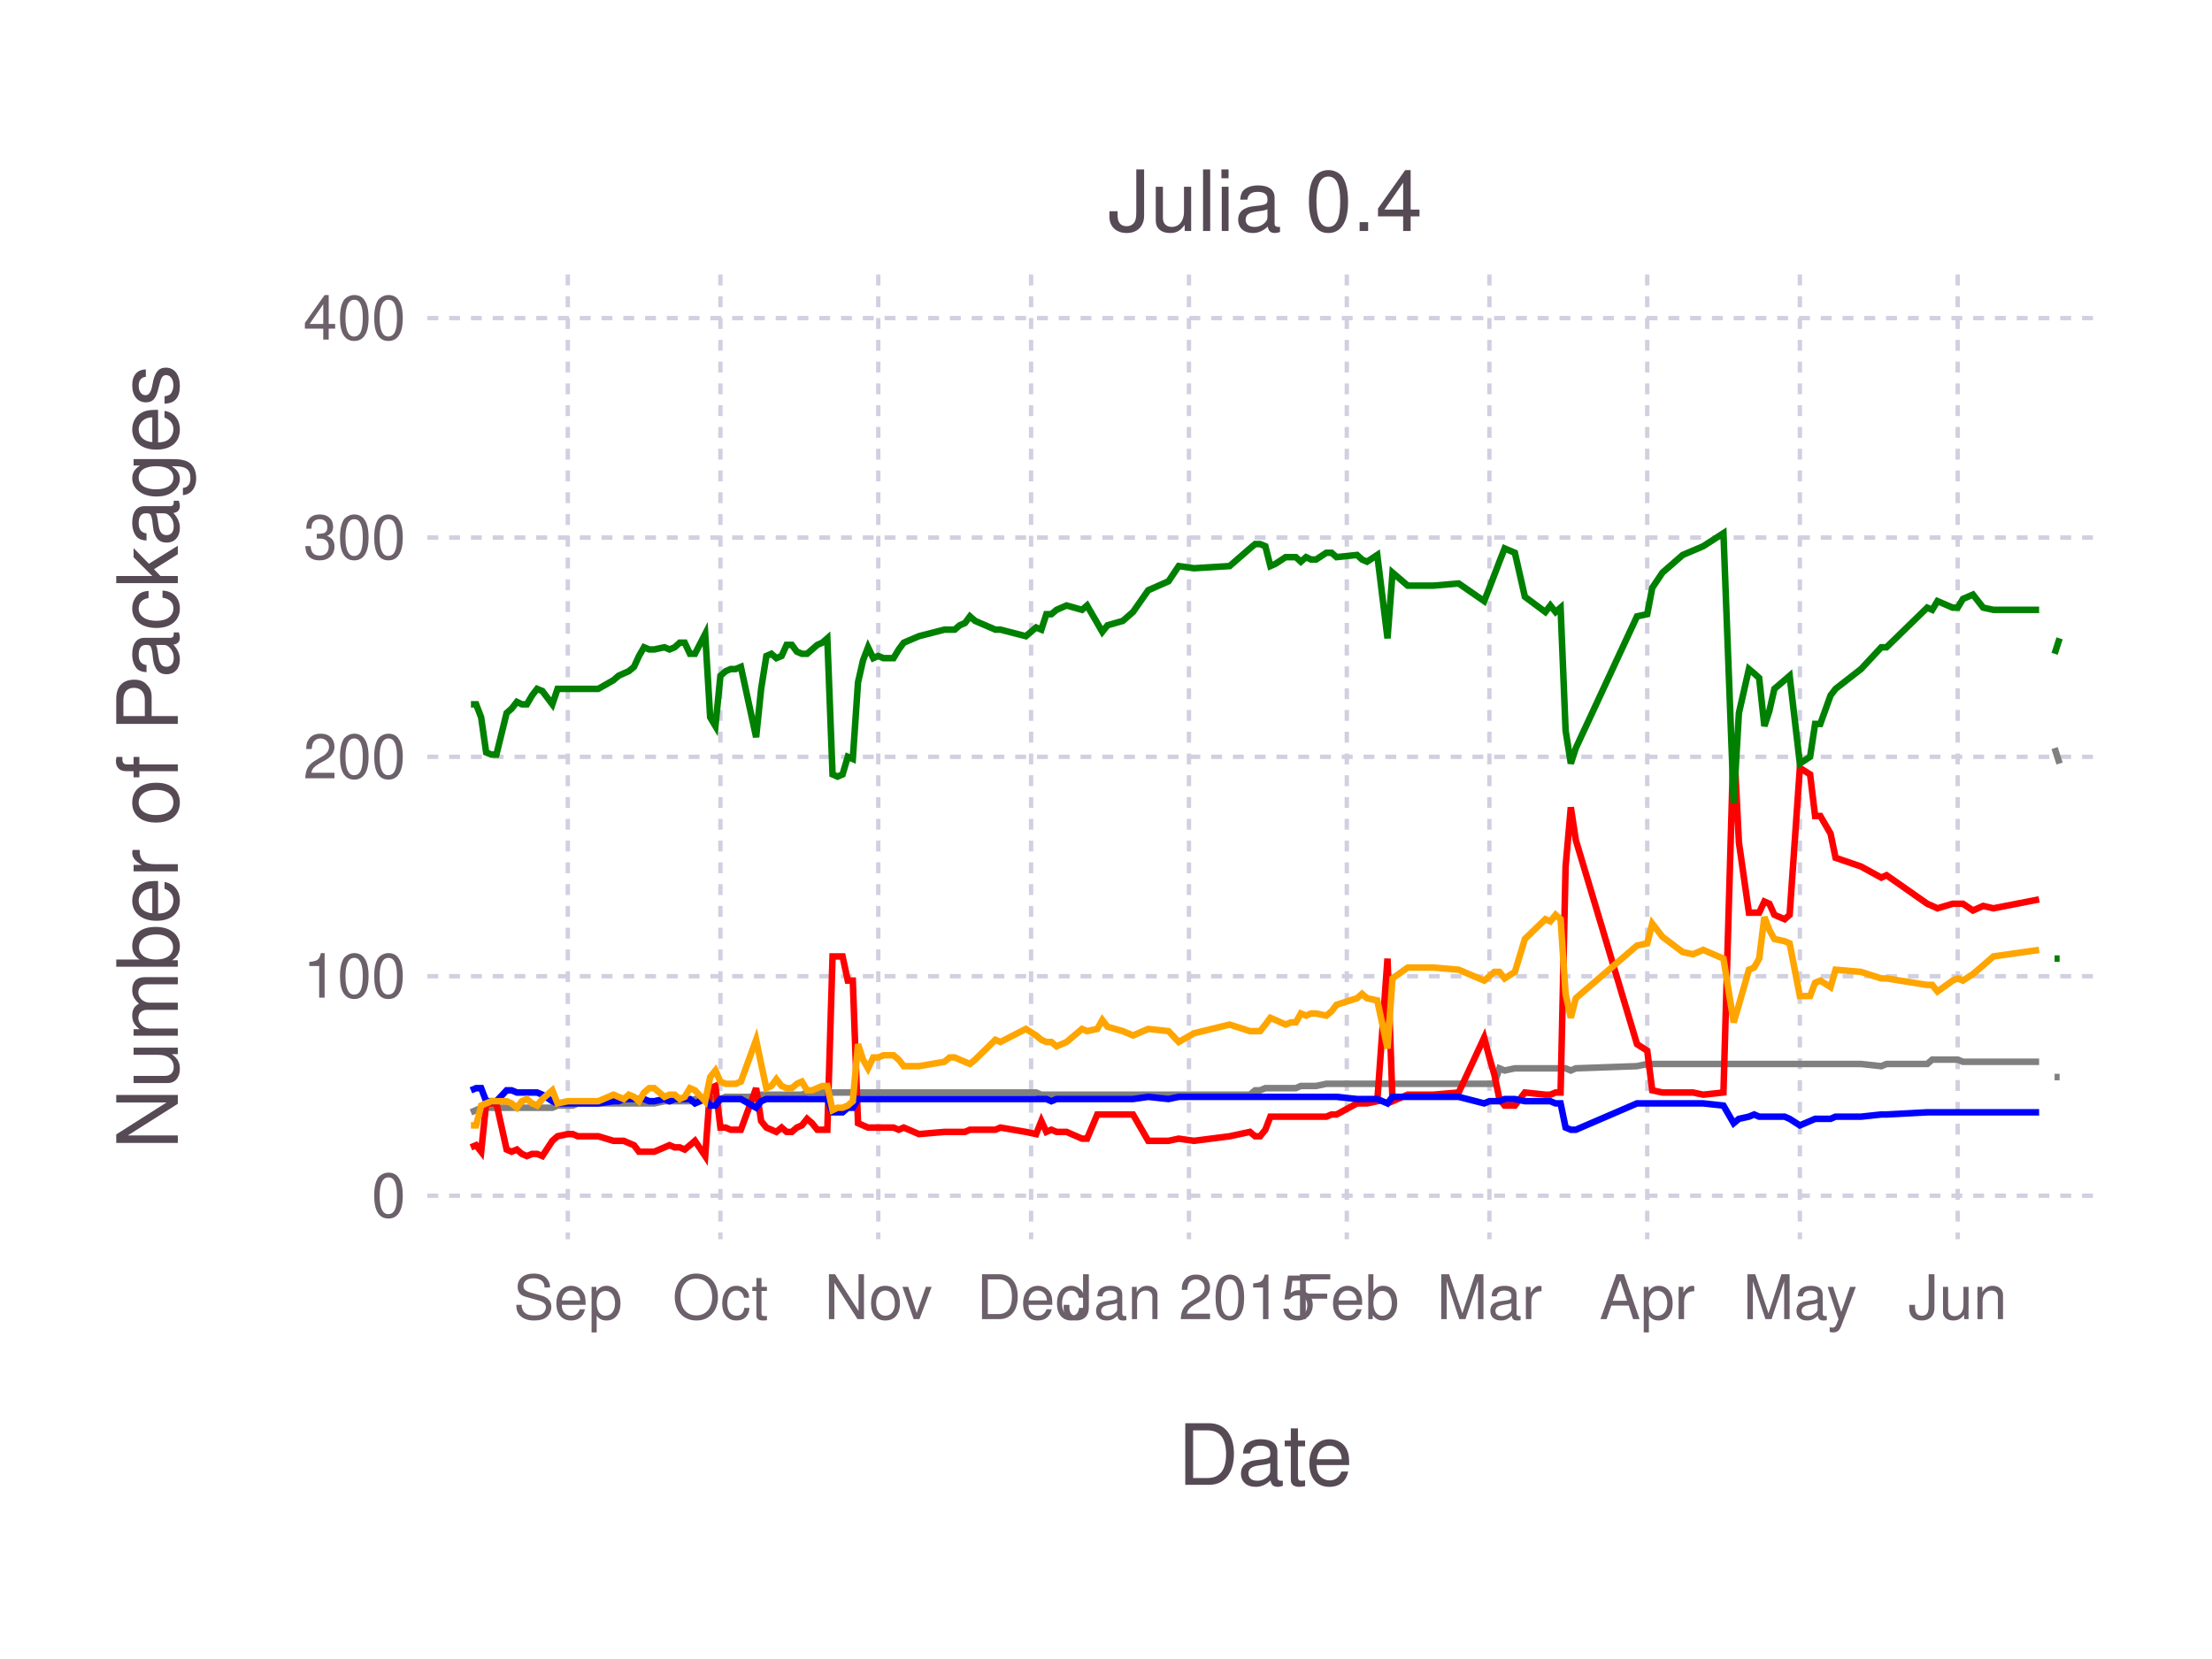
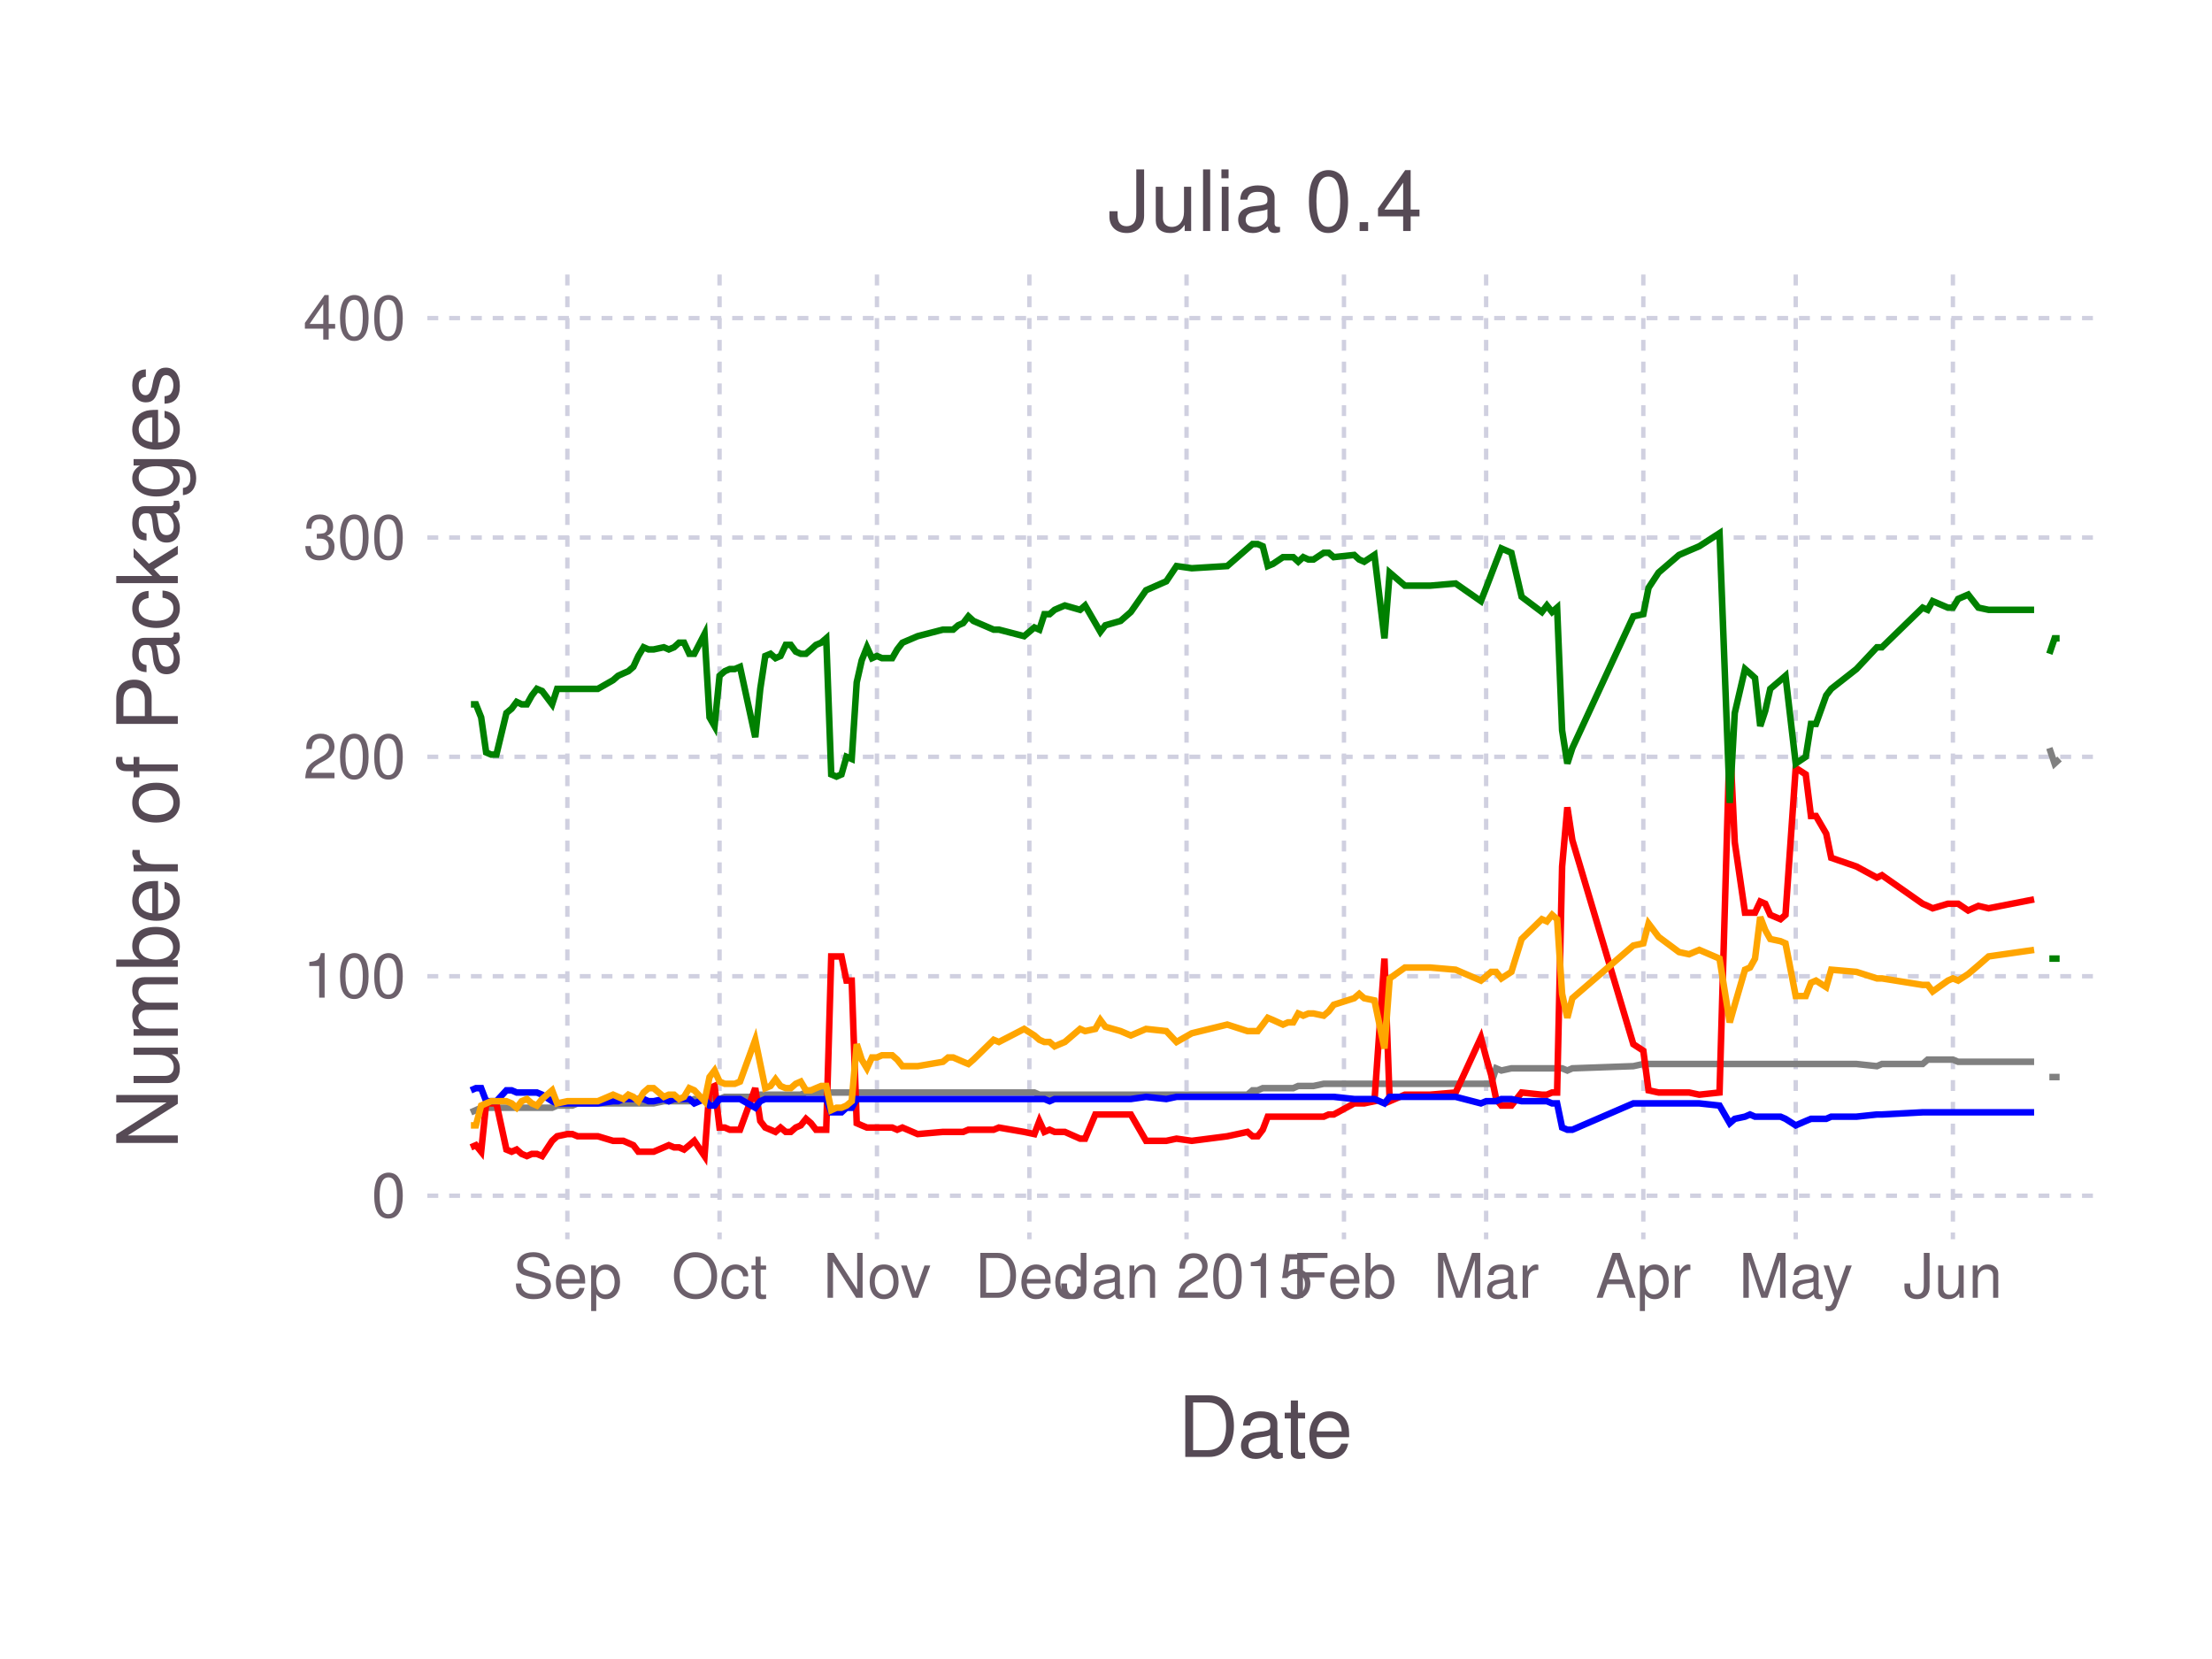
<svg xmlns="http://www.w3.org/2000/svg" version="1.2" width="101.6mm" height="76.2mm" viewBox="0 0 101.6 76.2" stroke="none" fill="#000000" stroke-width="0.3" font-size="3.88">
-   <g class="plotroot xscalable yscalable" id="fig-8c0c9da8385a4f4b85ce1b4fbfb75790-element-1">
-     <g font-size="3.88" font-family="'PT Sans','Helvetica Neue','Helvetica',sans-serif" fill="#564A55" stroke="#000000" stroke-opacity="0.000" id="fig-8c0c9da8385a4f4b85ce1b4fbfb75790-element-2">
-       <text x="58.12" y="68.2" text-anchor="middle">Date</text>
+   <g class="plotroot xscalable yscalable" id="fig-afd7515da71442f6b325744c2cd750d8-element-1">
+     <g font-size="3.88" font-family="'PT Sans','Helvetica Neue','Helvetica',sans-serif" fill="#564A55" stroke="#000000" stroke-opacity="0.000" id="fig-afd7515da71442f6b325744c2cd750d8-element-2">
+       <text x="58.12" y="64.59" text-anchor="middle" dy="0.6em">Date</text>
    </g>
-     <g class="guide xlabels" font-size="2.82" font-family="'PT Sans Caption','Helvetica Neue','Helvetica',sans-serif" fill="#6C606B" id="fig-8c0c9da8385a4f4b85ce1b4fbfb75790-element-3">
-       <text x="26.08" y="60.59" text-anchor="middle">Sep</text>
-       <text x="33.09" y="60.59" text-anchor="middle">Oct</text>
-       <text x="40.34" y="60.59" text-anchor="middle">Nov</text>
-       <text x="47.36" y="60.59" text-anchor="middle">Dec</text>
-       <text x="54.61" y="60.59" text-anchor="middle">Jan 2015</text>
-       <text x="61.86" y="60.59" text-anchor="middle">Feb</text>
-       <text x="68.41" y="60.59" text-anchor="middle">Mar</text>
-       <text x="75.66" y="60.59" text-anchor="middle">Apr</text>
-       <text x="82.67" y="60.59" text-anchor="middle">May</text>
-       <text x="89.92" y="60.59" text-anchor="middle">Jun</text>
+     <g class="guide xlabels" font-size="2.82" font-family="'PT Sans Caption','Helvetica Neue','Helvetica',sans-serif" fill="#6C606B" id="fig-afd7515da71442f6b325744c2cd750d8-element-3">
+       <text x="26.06" y="57.92" text-anchor="middle" dy="0.6em">Sep</text>
+       <text x="33.05" y="57.92" text-anchor="middle" dy="0.6em">Oct</text>
+       <text x="40.28" y="57.92" text-anchor="middle" dy="0.6em">Nov</text>
+       <text x="47.28" y="57.92" text-anchor="middle" dy="0.6em">Dec</text>
+       <text x="54.5" y="57.92" text-anchor="middle" dy="0.6em">Jan 2015</text>
+       <text x="61.73" y="57.92" text-anchor="middle" dy="0.6em">Feb</text>
+       <text x="68.26" y="57.92" text-anchor="middle" dy="0.6em">Mar</text>
+       <text x="75.48" y="57.92" text-anchor="middle" dy="0.6em">Apr</text>
+       <text x="82.48" y="57.92" text-anchor="middle" dy="0.6em">May</text>
+       <text x="89.7" y="57.92" text-anchor="middle" dy="0.6em">Jun</text>
    </g>
-     <g clip-path="url(#fig-8c0c9da8385a4f4b85ce1b4fbfb75790-element-5)" id="fig-8c0c9da8385a4f4b85ce1b4fbfb75790-element-4">
-       <g pointer-events="visible" opacity="1" fill="#000000" fill-opacity="0.000" stroke="#000000" stroke-opacity="0.000" class="guide background" id="fig-8c0c9da8385a4f4b85ce1b4fbfb75790-element-6">
+     <g clip-path="url(#fig-afd7515da71442f6b325744c2cd750d8-element-5)" id="fig-afd7515da71442f6b325744c2cd750d8-element-4">
+       <g pointer-events="visible" opacity="1" fill="#000000" fill-opacity="0.000" stroke="#000000" stroke-opacity="0.000" class="guide background" id="fig-afd7515da71442f6b325744c2cd750d8-element-6">
        <rect x="19.63" y="12.61" width="76.97" height="44.3" />
      </g>
-       <g class="guide ygridlines xfixed" stroke-dasharray="0.5,0.5" stroke-width="0.2" stroke="#D0D0E0" id="fig-8c0c9da8385a4f4b85ce1b4fbfb75790-element-7">
+       <g class="guide ygridlines xfixed" stroke-dasharray="0.5,0.5" stroke-width="0.2" stroke="#D0D0E0" id="fig-afd7515da71442f6b325744c2cd750d8-element-7">
        <path fill="none" d="M19.63,54.92 L 96.6 54.92" />
        <path fill="none" d="M19.63,44.84 L 96.6 44.84" />
        <path fill="none" d="M19.63,34.76 L 96.6 34.76" />
        <path fill="none" d="M19.63,24.69 L 96.6 24.69" />
        <path fill="none" d="M19.63,14.61 L 96.6 14.61" />
      </g>
-       <g class="guide xgridlines yfixed" stroke-dasharray="0.5,0.5" stroke-width="0.2" stroke="#D0D0E0" id="fig-8c0c9da8385a4f4b85ce1b4fbfb75790-element-8">
-         <path fill="none" d="M26.08,12.61 L 26.08 56.92" />
-         <path fill="none" d="M33.09,12.61 L 33.09 56.92" />
-         <path fill="none" d="M40.34,12.61 L 40.34 56.92" />
-         <path fill="none" d="M47.36,12.61 L 47.36 56.92" />
-         <path fill="none" d="M54.61,12.61 L 54.61 56.92" />
-         <path fill="none" d="M61.86,12.61 L 61.86 56.92" />
-         <path fill="none" d="M68.41,12.61 L 68.41 56.92" />
-         <path fill="none" d="M75.66,12.61 L 75.66 56.92" />
-         <path fill="none" d="M82.67,12.61 L 82.67 56.92" />
-         <path fill="none" d="M89.92,12.61 L 89.92 56.92" />
+       <g class="guide xgridlines yfixed" stroke-dasharray="0.5,0.5" stroke-width="0.2" stroke="#D0D0E0" id="fig-afd7515da71442f6b325744c2cd750d8-element-8">
+         <path fill="none" d="M26.06,12.61 L 26.06 56.92" />
+         <path fill="none" d="M33.05,12.61 L 33.05 56.92" />
+         <path fill="none" d="M40.28,12.61 L 40.28 56.92" />
+         <path fill="none" d="M47.28,12.61 L 47.28 56.92" />
+         <path fill="none" d="M54.5,12.61 L 54.5 56.92" />
+         <path fill="none" d="M61.73,12.61 L 61.73 56.92" />
+         <path fill="none" d="M68.26,12.61 L 68.26 56.92" />
+         <path fill="none" d="M75.48,12.61 L 75.48 56.92" />
+         <path fill="none" d="M82.48,12.61 L 82.48 56.92" />
+         <path fill="none" d="M89.7,12.61 L 89.7 56.92" />
      </g>
-       <g class="plotpanel" id="fig-8c0c9da8385a4f4b85ce1b4fbfb75790-element-9">
-         <g stroke-width="0.3" fill="#000000" fill-opacity="0.000" class="geometry color_No_tests_detected." stroke="#008000" id="fig-8c0c9da8385a4f4b85ce1b4fbfb75790-element-10">
-           <path fill="none" d="M94.37,44.03 L 94.6 44.03" />
+       <g class="plotpanel" id="fig-afd7515da71442f6b325744c2cd750d8-element-9">
+         <g stroke-width="0.3" fill="#000000" fill-opacity="0.000" class="geometry color_No_tests_detected." stroke="#008000" id="fig-afd7515da71442f6b325744c2cd750d8-element-10">
+           <path fill="none" d="M94.13,44.03 L 94.37 44.03 94.6 44.03" />
        </g>
-         <g stroke-width="0.3" fill="#000000" fill-opacity="0.000" class="geometry color_Tests_fail." stroke="#808080" id="fig-8c0c9da8385a4f4b85ce1b4fbfb75790-element-11">
-           <path fill="none" d="M94.37,34.36 L 94.6 35.07" />
+         <g stroke-width="0.3" fill="#000000" fill-opacity="0.000" class="geometry color_Tests_fail." stroke="#808080" id="fig-afd7515da71442f6b325744c2cd750d8-element-11">
+           <path fill="none" d="M94.13,34.36 L 94.37 35.07 94.6 34.86" />
        </g>
-         <g stroke-width="0.3" fill="#000000" fill-opacity="0.000" class="geometry color_No_tests_detected." stroke="#008000" id="fig-8c0c9da8385a4f4b85ce1b4fbfb75790-element-12">
-           <path fill="none" d="M94.37,30.03 L 94.6 29.32" />
+         <g stroke-width="0.3" fill="#000000" fill-opacity="0.000" class="geometry color_No_tests_detected." stroke="#008000" id="fig-afd7515da71442f6b325744c2cd750d8-element-12">
+           <path fill="none" d="M94.13,30.03 L 94.37 29.32 94.6 29.32" />
        </g>
-         <g stroke-width="0.3" fill="#000000" fill-opacity="0.000" class="geometry color_Tests_fail." stroke="#808080" id="fig-8c0c9da8385a4f4b85ce1b4fbfb75790-element-13">
-           <path fill="none" d="M94.37,49.47 L 94.6 49.47" />
+         <g stroke-width="0.3" fill="#000000" fill-opacity="0.000" class="geometry color_Tests_fail." stroke="#808080" id="fig-afd7515da71442f6b325744c2cd750d8-element-13">
+           <path fill="none" d="M94.13,49.47 L 94.37 49.47 94.6 49.47" />
        </g>
-         <g stroke-width="0.3" fill="#000000" fill-opacity="0.000" class="geometry color_Tests_fail." stroke="#808080" id="fig-8c0c9da8385a4f4b85ce1b4fbfb75790-element-14">
-           <path fill="none" d="M21.63,51.09 L 21.87 50.99 22.1 50.88 22.33 50.88 22.57 50.88 22.8 50.88 23.27 50.88 23.5 50.88 23.74 50.88 23.97 50.88 24.2 50.88 24.44 50.88 24.67 50.88 24.91 50.88 25.37 50.88 25.61 50.78 26.08 50.78 26.31 50.78 26.54 50.68 27.48 50.68 28.18 50.68 28.41 50.68 28.65 50.68 28.88 50.68 29.12 50.68 29.35 50.68 29.58 50.68 29.82 50.68 30.05 50.68 30.52 50.58 30.75 50.58 30.99 50.58 31.22 50.58 31.45 50.58 31.69 50.58 31.92 50.48 32.39 50.48 32.62 50.48 32.86 50.48 33.09 50.48 33.33 50.38 33.56 50.38 33.79 50.38 34.03 50.38 34.73 50.38 34.96 50.28 35.2 50.28 35.43 50.28 35.66 50.28 35.9 50.28 36.13 50.28 36.37 50.28 36.6 50.28 36.83 50.28 37.07 50.18 37.3 50.18 37.54 50.18 37.77 50.18 38 50.18 38.24 50.18 38.47 50.18 38.7 50.18 38.94 50.18 39.17 50.18 39.41 50.18 39.64 50.18 39.87 50.18 40.11 50.18 40.34 50.18 40.58 50.18 40.81 50.18 41.04 50.18 41.28 50.18 41.51 50.18 42.21 50.18 43.38 50.18 43.62 50.18 43.85 50.18 44.08 50.18 44.32 50.18 44.55 50.18 44.79 50.18 45.72 50.18 45.95 50.18 47.12 50.18 47.59 50.18 47.83 50.28 48.06 50.28 48.29 50.28 48.53 50.28 48.76 50.28 48.99 50.28 49.7 50.28 49.93 50.28 50.4 50.28 50.63 50.28 50.87 50.28 51.57 50.28 52.04 50.28 52.74 50.28 53.67 50.28 54.14 50.28 54.84 50.28 56.48 50.28 57.41 50.28 57.65 50.08 57.88 50.08 58.12 49.98 58.35 49.98 58.58 49.98 59.05 49.98 59.29 49.98 59.52 49.98 59.75 49.88 59.99 49.88 60.22 49.88 60.45 49.88 60.92 49.78 61.16 49.78 61.39 49.78 62.33 49.78 62.56 49.78 62.79 49.78 63.26 49.78 63.73 49.78 63.96 49.78 64.66 49.78 65.83 49.78 67 49.78 68.17 49.78 68.41 49.78 68.64 49.78 68.87 49.07 69.11 49.17 69.58 49.07 70.04 49.07 70.98 49.07 71.21 49.07 71.45 49.07 71.68 49.07 71.91 49.07 72.15 49.17 72.38 49.07 75.19 48.97 75.66 48.87 75.89 48.87 76.36 48.87 77.29 48.87 77.76 48.87 78.23 48.87 79.16 48.87 79.63 48.87 79.87 48.87 80.33 48.87 80.57 48.87 80.8 48.87 81.04 48.87 81.27 48.87 81.5 48.87 81.97 48.87 82.2 48.87 82.67 48.87 83.14 48.87 83.37 48.87 83.61 48.87 84.08 48.87 84.31 48.87 85.48 48.87 86.41 48.97 86.65 48.87 88.52 48.87 88.75 48.67 88.99 48.67 89.69 48.67 89.92 48.67 90.16 48.77 90.62 48.77 91.09 48.77 91.56 48.77 93.66 48.77" />
+         <g stroke-width="0.3" fill="#000000" fill-opacity="0.000" class="geometry color_Tests_fail." stroke="#808080" id="fig-afd7515da71442f6b325744c2cd750d8-element-14">
+           <path fill="none" d="M21.63,51.09 L 21.86 50.99 22.1 50.88 22.33 50.88 22.56 50.88 22.8 50.88 23.26 50.88 23.5 50.88 23.73 50.88 23.96 50.88 24.2 50.88 24.43 50.88 24.66 50.88 24.9 50.88 25.36 50.88 25.59 50.78 26.06 50.78 26.29 50.78 26.53 50.68 27.46 50.68 28.16 50.68 28.39 50.68 28.63 50.68 28.86 50.68 29.09 50.68 29.32 50.68 29.56 50.68 29.79 50.68 30.02 50.68 30.49 50.58 30.72 50.58 30.96 50.58 31.19 50.58 31.42 50.58 31.66 50.58 31.89 50.48 32.36 50.48 32.59 50.48 32.82 50.48 33.05 50.48 33.29 50.38 33.52 50.38 33.75 50.38 33.99 50.38 34.69 50.38 34.92 50.28 35.15 50.28 35.39 50.28 35.62 50.28 35.85 50.28 36.09 50.28 36.32 50.28 36.55 50.28 36.78 50.28 37.02 50.18 37.25 50.18 37.48 50.18 37.72 50.18 37.95 50.18 38.18 50.18 38.42 50.18 38.65 50.18 38.88 50.18 39.12 50.18 39.35 50.18 39.58 50.18 39.82 50.18 40.05 50.18 40.28 50.18 40.51 50.18 40.75 50.18 40.98 50.18 41.21 50.18 41.45 50.18 42.15 50.18 43.31 50.18 43.55 50.18 43.78 50.18 44.01 50.18 44.24 50.18 44.48 50.18 44.71 50.18 45.64 50.18 45.88 50.18 47.04 50.18 47.51 50.18 47.74 50.28 47.97 50.28 48.21 50.28 48.44 50.28 48.67 50.28 48.91 50.28 49.61 50.28 49.84 50.28 50.31 50.28 50.54 50.28 50.77 50.28 51.47 50.28 51.94 50.28 52.64 50.28 53.57 50.28 54.04 50.28 54.74 50.28 56.37 50.28 57.3 50.28 57.53 50.08 57.77 50.08 58 49.98 58.23 49.98 58.47 49.98 58.93 49.98 59.16 49.98 59.4 49.98 59.63 49.88 59.86 49.88 60.1 49.88 60.33 49.88 60.8 49.78 61.03 49.78 61.26 49.78 62.2 49.78 62.43 49.78 62.66 49.78 63.13 49.78 63.59 49.78 63.83 49.78 64.53 49.78 65.69 49.78 66.86 49.78 68.02 49.78 68.26 49.78 68.49 49.78 68.72 49.07 68.96 49.17 69.42 49.07 69.89 49.07 70.82 49.07 71.05 49.07 71.29 49.07 71.52 49.07 71.75 49.07 71.99 49.17 72.22 49.07 75.02 48.97 75.48 48.87 75.72 48.87 76.18 48.87 77.12 48.87 77.58 48.87 78.05 48.87 78.98 48.87 79.45 48.87 79.68 48.87 80.15 48.87 80.38 48.87 80.61 48.87 80.85 48.87 81.08 48.87 81.31 48.87 81.78 48.87 82.01 48.87 82.48 48.87 82.94 48.87 83.18 48.87 83.41 48.87 83.88 48.87 84.11 48.87 85.27 48.87 86.21 48.97 86.44 48.87 88.31 48.87 88.54 48.67 88.77 48.67 89.47 48.67 89.7 48.67 89.94 48.77 90.4 48.77 90.87 48.77 91.34 48.77 93.43 48.77" />
        </g>
-         <g stroke-width="0.3" fill="#000000" fill-opacity="0.000" class="geometry color_Package_doesn't_load." stroke="#FF0000" id="fig-8c0c9da8385a4f4b85ce1b4fbfb75790-element-15">
-           <path fill="none" d="M21.63,52.7 L 21.87 52.6 22.1 52.9 22.33 50.68 22.57 50.68 22.8 50.68 23.27 52.8 23.5 52.9 23.74 52.8 23.97 53 24.2 53.1 24.44 53 24.67 53 24.91 53.1 25.37 52.4 25.61 52.19 26.08 52.09 26.31 52.09 26.54 52.19 27.48 52.19 28.18 52.4 28.41 52.4 28.65 52.4 28.88 52.5 29.12 52.6 29.35 52.9 29.58 52.9 29.82 52.9 30.05 52.9 30.52 52.7 30.75 52.6 30.99 52.7 31.22 52.7 31.45 52.8 31.69 52.6 31.92 52.4 32.39 53.1 32.62 49.98 32.86 49.88 33.09 51.79 33.33 51.79 33.56 51.89 33.79 51.89 34.03 51.89 34.73 49.98 34.96 51.49 35.2 51.79 35.43 51.89 35.66 51.99 35.9 51.79 36.13 51.99 36.37 51.99 36.6 51.79 36.83 51.69 37.07 51.39 37.3 51.59 37.54 51.89 37.77 51.89 38 51.89 38.24 43.93 38.47 43.93 38.7 43.93 38.94 45.04 39.17 45.04 39.41 51.59 39.64 51.69 39.87 51.79 40.11 51.79 40.34 51.79 40.58 51.79 40.81 51.79 41.04 51.79 41.28 51.89 41.51 51.79 42.21 52.09 43.38 51.99 43.62 51.99 43.85 51.99 44.08 51.99 44.32 51.99 44.55 51.89 44.79 51.89 45.72 51.89 45.95 51.79 47.12 51.99 47.59 52.09 47.83 51.49 48.06 51.99 48.29 51.89 48.53 51.99 48.76 51.99 48.99 51.99 49.7 52.3 49.93 52.3 50.4 51.19 50.63 51.19 50.87 51.19 51.57 51.19 52.04 51.19 52.74 52.4 53.67 52.4 54.14 52.3 54.84 52.4 56.48 52.19 57.41 51.99 57.65 52.19 57.88 52.19 58.12 51.89 58.35 51.29 58.58 51.29 59.05 51.29 59.29 51.29 59.52 51.29 59.75 51.29 59.99 51.29 60.22 51.29 60.45 51.29 60.92 51.29 61.16 51.19 61.39 51.19 62.33 50.68 62.56 50.68 62.79 50.68 63.26 50.58 63.73 44.03 63.96 50.58 64.66 50.28 65.83 50.28 67 50.18 68.17 47.66 68.41 48.57 68.64 49.37 68.87 50.48 69.11 50.78 69.58 50.78 70.04 50.18 70.98 50.28 71.21 50.28 71.45 50.18 71.68 50.18 71.91 39.8 72.15 37.08 72.38 38.59 75.19 47.96 75.66 48.26 75.89 50.08 76.36 50.18 77.29 50.18 77.76 50.18 78.23 50.28 79.16 50.18 79.63 33.86 79.87 38.69 80.33 41.92 80.57 41.92 80.8 41.92 81.04 41.41 81.27 41.51 81.5 42.02 81.97 42.22 82.2 42.02 82.67 35.27 83.14 35.57 83.37 37.48 83.61 37.48 84.08 38.29 84.31 39.4 85.48 39.8 86.41 40.31 86.65 40.2 88.52 41.51 88.75 41.61 88.99 41.72 89.69 41.51 89.92 41.51 90.16 41.51 90.62 41.82 91.09 41.61 91.56 41.72 93.66 41.31" />
+         <g stroke-width="0.3" fill="#000000" fill-opacity="0.000" class="geometry color_Package_doesn't_load." stroke="#FF0000" id="fig-afd7515da71442f6b325744c2cd750d8-element-15">
+           <path fill="none" d="M21.63,52.7 L 21.86 52.6 22.1 52.9 22.33 50.68 22.56 50.68 22.8 50.68 23.26 52.8 23.5 52.9 23.73 52.8 23.96 53 24.2 53.1 24.43 53 24.66 53 24.9 53.1 25.36 52.4 25.59 52.19 26.06 52.09 26.29 52.09 26.53 52.19 27.46 52.19 28.16 52.4 28.39 52.4 28.63 52.4 28.86 52.5 29.09 52.6 29.32 52.9 29.56 52.9 29.79 52.9 30.02 52.9 30.49 52.7 30.72 52.6 30.96 52.7 31.19 52.7 31.42 52.8 31.66 52.6 31.89 52.4 32.36 53.1 32.59 49.98 32.82 49.88 33.05 51.79 33.29 51.79 33.52 51.89 33.75 51.89 33.99 51.89 34.69 49.98 34.92 51.49 35.15 51.79 35.39 51.89 35.62 51.99 35.85 51.79 36.09 51.99 36.32 51.99 36.55 51.79 36.78 51.69 37.02 51.39 37.25 51.59 37.48 51.89 37.72 51.89 37.95 51.89 38.18 43.93 38.42 43.93 38.65 43.93 38.88 45.04 39.12 45.04 39.35 51.59 39.58 51.69 39.82 51.79 40.05 51.79 40.28 51.79 40.51 51.79 40.75 51.79 40.98 51.79 41.21 51.89 41.45 51.79 42.15 52.09 43.31 51.99 43.55 51.99 43.78 51.99 44.01 51.99 44.24 51.99 44.48 51.89 44.71 51.89 45.64 51.89 45.88 51.79 47.04 51.99 47.51 52.09 47.74 51.49 47.97 51.99 48.21 51.89 48.44 51.99 48.67 51.99 48.91 51.99 49.61 52.3 49.84 52.3 50.31 51.19 50.54 51.19 50.77 51.19 51.47 51.19 51.94 51.19 52.64 52.4 53.57 52.4 54.04 52.3 54.74 52.4 56.37 52.19 57.3 51.99 57.53 52.19 57.77 52.19 58 51.89 58.23 51.29 58.47 51.29 58.93 51.29 59.16 51.29 59.4 51.29 59.63 51.29 59.86 51.29 60.1 51.29 60.33 51.29 60.8 51.29 61.03 51.19 61.26 51.19 62.2 50.68 62.43 50.68 62.66 50.68 63.13 50.58 63.59 44.03 63.83 50.58 64.53 50.28 65.69 50.28 66.86 50.18 68.02 47.66 68.26 48.57 68.49 49.37 68.72 50.48 68.96 50.78 69.42 50.78 69.89 50.18 70.82 50.28 71.05 50.28 71.29 50.18 71.52 50.18 71.75 39.8 71.99 37.08 72.22 38.59 75.02 47.96 75.48 48.26 75.72 50.08 76.18 50.18 77.12 50.18 77.58 50.18 78.05 50.28 78.98 50.18 79.45 33.86 79.68 38.69 80.15 41.92 80.38 41.92 80.61 41.92 80.85 41.41 81.08 41.51 81.31 42.02 81.78 42.22 82.01 42.02 82.48 35.27 82.94 35.57 83.18 37.48 83.41 37.48 83.88 38.29 84.11 39.4 85.27 39.8 86.21 40.31 86.44 40.2 88.31 41.51 88.54 41.61 88.77 41.72 89.47 41.51 89.7 41.51 89.94 41.51 90.4 41.82 90.87 41.61 91.34 41.72 93.43 41.31" />
        </g>
-         <g stroke-width="0.3" fill="#000000" fill-opacity="0.000" class="geometry color_No_tests,_but_package_loads." stroke="#0000FF" id="fig-8c0c9da8385a4f4b85ce1b4fbfb75790-element-16">
-           <path fill="none" d="M21.63,50.08 L 21.87 49.98 22.1 49.98 22.33 50.58 22.57 50.58 22.8 50.58 23.27 50.08 23.5 50.08 23.74 50.18 23.97 50.18 24.2 50.18 24.44 50.18 24.67 50.18 24.91 50.28 25.37 50.58 25.61 50.68 26.08 50.68 26.31 50.68 26.54 50.68 27.48 50.68 28.18 50.58 28.41 50.58 28.65 50.48 28.88 50.48 29.12 50.48 29.35 50.48 29.58 50.48 29.82 50.58 30.05 50.58 30.52 50.48 30.75 50.58 30.99 50.48 31.22 50.48 31.45 50.48 31.69 50.48 31.92 50.68 32.39 50.48 32.62 50.78 32.86 50.78 33.09 50.48 33.33 50.48 33.56 50.48 33.79 50.48 34.03 50.48 34.73 50.88 34.96 50.58 35.2 50.48 35.43 50.48 35.66 50.48 35.9 50.48 36.13 50.48 36.37 50.48 36.6 50.48 36.83 50.48 37.07 50.48 37.3 50.48 37.54 50.48 37.77 50.48 38 50.48 38.24 51.09 38.47 51.09 38.7 51.09 38.94 50.88 39.17 50.88 39.41 50.48 39.64 50.48 39.87 50.48 40.11 50.48 40.34 50.48 40.58 50.48 40.81 50.48 41.04 50.48 41.28 50.48 41.51 50.48 42.21 50.48 43.38 50.48 43.62 50.48 43.85 50.48 44.08 50.48 44.32 50.48 44.55 50.48 44.79 50.48 45.72 50.48 45.95 50.48 47.12 50.48 47.59 50.48 47.83 50.48 48.06 50.48 48.29 50.58 48.53 50.48 48.76 50.48 48.99 50.48 49.7 50.48 49.93 50.48 50.4 50.48 50.63 50.48 50.87 50.48 51.57 50.48 52.04 50.48 52.74 50.38 53.67 50.48 54.14 50.38 54.84 50.38 56.48 50.38 57.41 50.38 57.65 50.38 57.88 50.38 58.12 50.38 58.35 50.38 58.58 50.38 59.05 50.38 59.29 50.38 59.52 50.38 59.75 50.38 59.99 50.38 60.22 50.38 60.45 50.38 60.92 50.38 61.16 50.38 61.39 50.38 62.33 50.48 62.56 50.48 62.79 50.48 63.26 50.48 63.73 50.68 63.96 50.38 64.66 50.38 65.83 50.38 67 50.38 68.17 50.68 68.41 50.58 68.64 50.58 68.87 50.58 69.11 50.48 69.58 50.48 70.04 50.58 70.98 50.58 71.21 50.58 71.45 50.68 71.68 50.68 71.91 51.79 72.15 51.89 72.38 51.89 75.19 50.68 75.66 50.68 75.89 50.68 76.36 50.68 77.29 50.68 77.76 50.68 78.23 50.68 79.16 50.78 79.63 51.59 79.87 51.39 80.33 51.29 80.57 51.19 80.8 51.29 81.04 51.29 81.27 51.29 81.5 51.29 81.97 51.29 82.2 51.39 82.67 51.69 83.14 51.49 83.37 51.39 83.61 51.39 84.08 51.39 84.31 51.29 85.48 51.29 86.41 51.19 86.65 51.19 88.52 51.09 88.75 51.09 88.99 51.09 89.69 51.09 89.92 51.09 90.16 51.09 90.62 51.09 91.09 51.09 91.56 51.09 93.66 51.09" />
+         <g stroke-width="0.3" fill="#000000" fill-opacity="0.000" class="geometry color_No_tests,_but_package_loads." stroke="#0000FF" id="fig-afd7515da71442f6b325744c2cd750d8-element-16">
+           <path fill="none" d="M21.63,50.08 L 21.86 49.98 22.1 49.98 22.33 50.58 22.56 50.58 22.8 50.58 23.26 50.08 23.5 50.08 23.73 50.18 23.96 50.18 24.2 50.18 24.43 50.18 24.66 50.18 24.9 50.28 25.36 50.58 25.59 50.68 26.06 50.68 26.29 50.68 26.53 50.68 27.46 50.68 28.16 50.58 28.39 50.58 28.63 50.48 28.86 50.48 29.09 50.48 29.32 50.48 29.56 50.48 29.79 50.58 30.02 50.58 30.49 50.48 30.72 50.58 30.96 50.48 31.19 50.48 31.42 50.48 31.66 50.48 31.89 50.68 32.36 50.48 32.59 50.78 32.82 50.78 33.05 50.48 33.29 50.48 33.52 50.48 33.75 50.48 33.99 50.48 34.69 50.88 34.92 50.58 35.15 50.48 35.39 50.48 35.62 50.48 35.85 50.48 36.09 50.48 36.32 50.48 36.55 50.48 36.78 50.48 37.02 50.48 37.25 50.48 37.48 50.48 37.72 50.48 37.95 50.48 38.18 51.09 38.42 51.09 38.65 51.09 38.88 50.88 39.12 50.88 39.35 50.48 39.58 50.48 39.82 50.48 40.05 50.48 40.28 50.48 40.51 50.48 40.75 50.48 40.98 50.48 41.21 50.48 41.45 50.48 42.15 50.48 43.31 50.48 43.55 50.48 43.78 50.48 44.01 50.48 44.24 50.48 44.48 50.48 44.71 50.48 45.64 50.48 45.88 50.48 47.04 50.48 47.51 50.48 47.74 50.48 47.97 50.48 48.21 50.58 48.44 50.48 48.67 50.48 48.91 50.48 49.61 50.48 49.84 50.48 50.31 50.48 50.54 50.48 50.77 50.48 51.47 50.48 51.94 50.48 52.64 50.38 53.57 50.48 54.04 50.38 54.74 50.38 56.37 50.38 57.3 50.38 57.53 50.38 57.77 50.38 58 50.38 58.23 50.38 58.47 50.38 58.93 50.38 59.16 50.38 59.4 50.38 59.63 50.38 59.86 50.38 60.1 50.38 60.33 50.38 60.8 50.38 61.03 50.38 61.26 50.38 62.2 50.48 62.43 50.48 62.66 50.48 63.13 50.48 63.59 50.68 63.83 50.38 64.53 50.38 65.69 50.38 66.86 50.38 68.02 50.68 68.26 50.58 68.49 50.58 68.72 50.58 68.96 50.48 69.42 50.48 69.89 50.58 70.82 50.58 71.05 50.58 71.29 50.68 71.52 50.68 71.75 51.79 71.99 51.89 72.22 51.89 75.02 50.68 75.48 50.68 75.72 50.68 76.18 50.68 77.12 50.68 77.58 50.68 78.05 50.68 78.98 50.78 79.45 51.59 79.68 51.39 80.15 51.29 80.38 51.19 80.61 51.29 80.85 51.29 81.08 51.29 81.31 51.29 81.78 51.29 82.01 51.39 82.48 51.69 82.94 51.49 83.18 51.39 83.41 51.39 83.88 51.39 84.11 51.29 85.27 51.29 86.21 51.19 86.44 51.19 88.31 51.09 88.54 51.09 88.77 51.09 89.47 51.09 89.7 51.09 89.94 51.09 90.4 51.09 90.87 51.09 91.34 51.09 93.43 51.09" />
        </g>
-         <g stroke-width="0.3" fill="#000000" fill-opacity="0.000" class="geometry color_Tests_fail,_but_package_loads." stroke="#FFA500" id="fig-8c0c9da8385a4f4b85ce1b4fbfb75790-element-17">
-           <path fill="none" d="M21.63,51.69 L 21.87 51.69 22.1 50.78 22.33 50.68 22.57 50.58 22.8 50.58 23.27 50.58 23.5 50.68 23.74 50.88 23.97 50.58 24.2 50.48 24.44 50.68 24.67 50.78 24.91 50.48 25.37 50.08 25.61 50.68 26.08 50.58 26.31 50.58 26.54 50.58 27.48 50.58 28.18 50.28 28.41 50.38 28.65 50.48 28.88 50.28 29.12 50.38 29.35 50.58 29.58 50.18 29.82 49.98 30.05 49.98 30.52 50.38 30.75 50.28 30.99 50.28 31.22 50.48 31.45 50.38 31.69 49.98 31.92 50.08 32.39 50.58 32.62 49.47 32.86 49.17 33.09 49.68 33.33 49.78 33.56 49.78 33.79 49.78 34.03 49.68 34.73 47.76 34.96 48.87 35.2 49.98 35.43 49.88 35.66 49.57 35.9 49.88 36.13 49.98 36.37 49.98 36.6 49.78 36.83 49.68 37.07 50.08 37.3 50.08 37.54 49.98 37.77 49.88 38 49.88 38.24 50.99 38.47 50.88 38.7 50.88 38.94 50.78 39.17 50.58 39.41 47.96 39.64 48.67 39.87 49.07 40.11 48.57 40.34 48.57 40.58 48.47 40.81 48.47 41.04 48.47 41.28 48.67 41.51 48.97 42.21 48.97 43.38 48.77 43.62 48.57 43.85 48.57 44.08 48.67 44.32 48.77 44.55 48.87 44.79 48.67 45.72 47.76 45.95 47.86 47.12 47.26 47.59 47.56 47.83 47.76 48.06 47.86 48.29 47.86 48.53 48.06 48.76 47.96 48.99 47.86 49.7 47.26 49.93 47.36 50.4 47.26 50.63 46.85 50.87 47.16 51.57 47.36 52.04 47.56 52.74 47.26 53.67 47.36 54.14 47.86 54.84 47.46 56.48 47.06 57.41 47.36 57.65 47.36 57.88 47.36 58.12 47.06 58.35 46.75 58.58 46.85 59.05 47.06 59.29 46.96 59.52 46.96 59.75 46.55 59.99 46.65 60.22 46.55 60.45 46.55 60.92 46.65 61.16 46.45 61.39 46.15 62.33 45.85 62.56 45.65 62.79 45.85 63.26 45.95 63.73 48.16 63.96 44.94 64.66 44.44 65.83 44.44 67 44.54 68.17 45.04 68.41 44.84 68.64 44.64 68.87 44.64 69.11 44.94 69.58 44.64 70.04 43.13 70.98 42.22 71.21 42.32 71.45 42.02 71.68 42.22 71.91 45.65 72.15 46.75 72.38 45.85 75.19 43.43 75.66 43.33 75.89 42.42 76.36 43.03 77.29 43.73 77.76 43.83 78.23 43.63 79.16 44.03 79.63 46.96 79.87 46.15 80.33 44.54 80.57 44.44 80.8 44.03 81.04 42.12 81.27 42.72 81.5 43.13 81.97 43.23 82.2 43.33 82.67 45.75 83.14 45.75 83.37 45.14 83.61 45.04 84.08 45.34 84.31 44.54 85.48 44.64 86.41 44.94 86.65 44.94 88.52 45.24 88.75 45.24 88.99 45.54 89.69 45.04 89.92 44.94 90.16 45.04 90.62 44.74 91.09 44.34 91.56 43.93 93.66 43.63" />
+         <g stroke-width="0.3" fill="#000000" fill-opacity="0.000" class="geometry color_Tests_fail,_but_package_loads." stroke="#FFA500" id="fig-afd7515da71442f6b325744c2cd750d8-element-17">
+           <path fill="none" d="M21.63,51.69 L 21.86 51.69 22.1 50.78 22.33 50.68 22.56 50.58 22.8 50.58 23.26 50.58 23.5 50.68 23.73 50.88 23.96 50.58 24.2 50.48 24.43 50.68 24.66 50.78 24.9 50.48 25.36 50.08 25.59 50.68 26.06 50.58 26.29 50.58 26.53 50.58 27.46 50.58 28.16 50.28 28.39 50.38 28.63 50.48 28.86 50.28 29.09 50.38 29.32 50.58 29.56 50.18 29.79 49.98 30.02 49.98 30.49 50.38 30.72 50.28 30.96 50.28 31.19 50.48 31.42 50.38 31.66 49.98 31.89 50.08 32.36 50.58 32.59 49.47 32.82 49.17 33.05 49.68 33.29 49.78 33.52 49.78 33.75 49.78 33.99 49.68 34.69 47.76 34.92 48.87 35.15 49.98 35.39 49.88 35.62 49.57 35.85 49.88 36.09 49.98 36.32 49.98 36.55 49.78 36.78 49.68 37.02 50.08 37.25 50.08 37.48 49.98 37.72 49.88 37.95 49.88 38.18 50.99 38.42 50.88 38.65 50.88 38.88 50.78 39.12 50.58 39.35 47.96 39.58 48.67 39.82 49.07 40.05 48.57 40.28 48.57 40.51 48.47 40.75 48.47 40.98 48.47 41.21 48.67 41.45 48.97 42.15 48.97 43.31 48.77 43.55 48.57 43.78 48.57 44.01 48.67 44.24 48.77 44.48 48.87 44.71 48.67 45.64 47.76 45.88 47.86 47.04 47.26 47.51 47.56 47.74 47.76 47.97 47.86 48.21 47.86 48.44 48.06 48.67 47.96 48.91 47.86 49.61 47.26 49.84 47.36 50.31 47.26 50.54 46.85 50.77 47.16 51.47 47.36 51.94 47.56 52.64 47.26 53.57 47.36 54.04 47.86 54.74 47.46 56.37 47.06 57.3 47.36 57.53 47.36 57.77 47.36 58 47.06 58.23 46.75 58.47 46.85 58.93 47.06 59.16 46.96 59.4 46.96 59.63 46.55 59.86 46.65 60.1 46.55 60.33 46.55 60.8 46.65 61.03 46.45 61.26 46.15 62.2 45.85 62.43 45.65 62.66 45.85 63.13 45.95 63.59 48.16 63.83 44.94 64.53 44.44 65.69 44.44 66.86 44.54 68.02 45.04 68.26 44.84 68.49 44.64 68.72 44.64 68.96 44.94 69.42 44.64 69.89 43.13 70.82 42.22 71.05 42.32 71.29 42.02 71.52 42.22 71.75 45.65 71.99 46.75 72.22 45.85 75.02 43.43 75.48 43.33 75.72 42.42 76.18 43.03 77.12 43.73 77.58 43.83 78.05 43.63 78.98 44.03 79.45 46.96 79.68 46.15 80.15 44.54 80.38 44.44 80.61 44.03 80.85 42.12 81.08 42.72 81.31 43.13 81.78 43.23 82.01 43.33 82.48 45.75 82.94 45.75 83.18 45.14 83.41 45.04 83.88 45.34 84.11 44.54 85.27 44.64 86.21 44.94 86.44 44.94 88.31 45.24 88.54 45.24 88.77 45.54 89.47 45.04 89.7 44.94 89.94 45.04 90.4 44.74 90.87 44.34 91.34 43.93 93.43 43.63" />
        </g>
-         <g stroke-width="0.3" fill="#000000" fill-opacity="0.000" class="geometry color_No_tests_detected." stroke="#008000" id="fig-8c0c9da8385a4f4b85ce1b4fbfb75790-element-18">
-           <path fill="none" d="M21.63,32.35 L 21.87 32.35 22.1 32.95 22.33 34.56 22.57 34.66 22.8 34.66 23.27 32.75 23.5 32.55 23.74 32.24 23.97 32.35 24.2 32.35 24.44 31.94 24.67 31.64 24.91 31.74 25.37 32.35 25.61 31.64 26.08 31.64 26.31 31.64 26.54 31.64 27.48 31.64 28.18 31.24 28.41 31.04 28.65 30.93 28.88 30.83 29.12 30.63 29.35 30.13 29.58 29.73 29.82 29.83 30.05 29.83 30.52 29.73 30.75 29.83 30.99 29.73 31.22 29.52 31.45 29.52 31.69 30.03 31.92 30.03 32.39 29.12 32.62 32.95 32.86 33.35 33.09 31.04 33.33 30.83 33.56 30.73 33.79 30.73 34.03 30.63 34.73 33.86 34.96 31.64 35.2 30.13 35.43 30.03 35.66 30.23 35.9 30.13 36.13 29.62 36.37 29.62 36.6 29.93 36.83 30.03 37.07 30.03 37.3 29.83 37.54 29.62 37.77 29.52 38 29.32 38.24 35.57 38.47 35.67 38.7 35.57 38.94 34.76 39.17 34.86 39.41 31.34 39.64 30.33 39.87 29.73 40.11 30.23 40.34 30.13 40.58 30.23 40.81 30.23 41.04 30.23 41.28 29.83 41.51 29.52 42.21 29.22 43.38 28.92 43.62 28.92 43.85 28.92 44.08 28.72 44.32 28.62 44.55 28.31 44.79 28.52 45.72 28.92 45.95 28.92 47.12 29.22 47.59 28.82 47.83 28.92 48.06 28.21 48.29 28.21 48.53 28.01 48.76 27.91 48.99 27.81 49.7 28.01 49.93 27.81 50.4 28.62 50.63 29.02 50.87 28.72 51.57 28.52 52.04 28.11 52.74 27.11 53.67 26.7 54.14 26 54.84 26.1 56.48 26 57.41 25.19 57.65 24.99 57.88 24.99 58.12 25.09 58.35 26 58.58 25.9 59.05 25.59 59.29 25.59 59.52 25.59 59.75 25.8 59.99 25.59 60.22 25.7 60.45 25.7 60.92 25.39 61.16 25.39 61.39 25.59 62.33 25.49 62.56 25.7 62.79 25.8 63.26 25.49 63.73 29.32 63.96 26.3 64.66 26.9 65.83 26.9 67 26.8 68.17 27.61 68.41 27 68.64 26.4 68.87 25.8 69.11 25.19 69.58 25.39 70.04 27.41 70.98 28.11 71.21 27.81 71.45 28.11 71.68 27.91 71.91 33.55 72.15 35.07 72.38 34.36 75.19 28.31 75.66 28.21 75.89 27 76.36 26.3 77.29 25.49 77.76 25.29 78.23 25.09 79.16 24.49 79.63 36.88 79.87 32.75 80.33 30.73 80.57 30.93 80.8 31.14 81.04 33.35 81.27 32.65 81.5 31.64 81.97 31.24 82.2 31.04 82.67 35.07 83.14 34.76 83.37 33.25 83.61 33.25 84.08 31.94 84.31 31.64 85.48 30.73 86.41 29.73 86.65 29.73 88.52 27.91 88.75 28.01 88.99 27.61 89.69 27.91 89.92 27.91 90.16 27.51 90.62 27.31 91.09 27.91 91.56 28.01 93.66 28.01" />
+         <g stroke-width="0.3" fill="#000000" fill-opacity="0.000" class="geometry color_No_tests_detected." stroke="#008000" id="fig-afd7515da71442f6b325744c2cd750d8-element-18">
+           <path fill="none" d="M21.63,32.35 L 21.86 32.35 22.1 32.95 22.33 34.56 22.56 34.66 22.8 34.66 23.26 32.75 23.5 32.55 23.73 32.24 23.96 32.35 24.2 32.35 24.43 31.94 24.66 31.64 24.9 31.74 25.36 32.35 25.59 31.64 26.06 31.64 26.29 31.64 26.53 31.64 27.46 31.64 28.16 31.24 28.39 31.04 28.63 30.93 28.86 30.83 29.09 30.63 29.32 30.13 29.56 29.73 29.79 29.83 30.02 29.83 30.49 29.73 30.72 29.83 30.96 29.73 31.19 29.52 31.42 29.52 31.66 30.03 31.89 30.03 32.36 29.12 32.59 32.95 32.82 33.35 33.05 31.04 33.29 30.83 33.52 30.73 33.75 30.73 33.99 30.63 34.69 33.86 34.92 31.64 35.15 30.13 35.39 30.03 35.62 30.23 35.85 30.13 36.09 29.62 36.32 29.62 36.55 29.93 36.78 30.03 37.02 30.03 37.25 29.83 37.48 29.62 37.72 29.52 37.95 29.32 38.18 35.57 38.42 35.67 38.65 35.57 38.88 34.76 39.12 34.86 39.35 31.34 39.58 30.33 39.82 29.73 40.05 30.23 40.28 30.13 40.51 30.23 40.75 30.23 40.98 30.23 41.21 29.83 41.45 29.52 42.15 29.22 43.31 28.92 43.55 28.92 43.78 28.92 44.01 28.72 44.24 28.62 44.48 28.31 44.71 28.52 45.64 28.92 45.88 28.92 47.04 29.22 47.51 28.82 47.74 28.92 47.97 28.21 48.21 28.21 48.44 28.01 48.67 27.91 48.91 27.81 49.61 28.01 49.84 27.81 50.31 28.62 50.54 29.02 50.77 28.72 51.47 28.52 51.94 28.11 52.64 27.11 53.57 26.7 54.04 26 54.74 26.1 56.37 26 57.3 25.19 57.53 24.99 57.77 24.99 58 25.09 58.23 26 58.47 25.9 58.93 25.59 59.16 25.59 59.4 25.59 59.63 25.8 59.86 25.59 60.1 25.7 60.33 25.7 60.8 25.39 61.03 25.39 61.26 25.59 62.2 25.49 62.43 25.7 62.66 25.8 63.13 25.49 63.59 29.32 63.83 26.3 64.53 26.9 65.69 26.9 66.86 26.8 68.02 27.61 68.26 27 68.49 26.4 68.72 25.8 68.96 25.19 69.42 25.39 69.89 27.41 70.82 28.11 71.05 27.81 71.29 28.11 71.52 27.91 71.75 33.55 71.99 35.07 72.22 34.36 75.02 28.31 75.48 28.21 75.72 27 76.18 26.3 77.12 25.49 77.58 25.29 78.05 25.09 78.98 24.49 79.45 36.88 79.68 32.75 80.15 30.73 80.38 30.93 80.61 31.14 80.85 33.35 81.08 32.65 81.31 31.64 81.78 31.24 82.01 31.04 82.48 35.07 82.94 34.76 83.18 33.25 83.41 33.25 83.88 31.94 84.11 31.64 85.27 30.73 86.21 29.73 86.44 29.73 88.31 27.91 88.54 28.01 88.77 27.61 89.47 27.91 89.7 27.91 89.94 27.51 90.4 27.31 90.87 27.91 91.34 28.01 93.43 28.01" />
        </g>
      </g>
    </g>
-     <g class="guide ylabels" font-size="2.82" font-family="'PT Sans Caption','Helvetica Neue','Helvetica',sans-serif" fill="#6C606B" id="fig-8c0c9da8385a4f4b85ce1b4fbfb75790-element-19">
+     <g class="guide ylabels" font-size="2.82" font-family="'PT Sans Caption','Helvetica Neue','Helvetica',sans-serif" fill="#6C606B" id="fig-afd7515da71442f6b325744c2cd750d8-element-19">
      <text x="18.63" y="54.92" text-anchor="end" dy="0.35em">0</text>
      <text x="18.63" y="44.84" text-anchor="end" dy="0.35em">100</text>
      <text x="18.63" y="34.76" text-anchor="end" dy="0.35em">200</text>
      <text x="18.63" y="24.69" text-anchor="end" dy="0.35em">300</text>
      <text x="18.63" y="14.61" text-anchor="end" dy="0.35em">400</text>
    </g>
-     <g font-size="3.88" font-family="'PT Sans','Helvetica Neue','Helvetica',sans-serif" fill="#564A55" stroke="#000000" stroke-opacity="0.000" id="fig-8c0c9da8385a4f4b85ce1b4fbfb75790-element-20">
+     <g font-size="3.88" font-family="'PT Sans','Helvetica Neue','Helvetica',sans-serif" fill="#564A55" stroke="#000000" stroke-opacity="0.000" id="fig-afd7515da71442f6b325744c2cd750d8-element-20">
      <text x="8.81" y="32.76" text-anchor="middle" dy="0.35em" transform="rotate(-90, 8.81, 34.76)">Number of Packages</text>
    </g>
-     <g font-size="3.88" font-family="'PT Sans','Helvetica Neue','Helvetica',sans-serif" fill="#564A55" stroke="#000000" stroke-opacity="0.000" id="fig-8c0c9da8385a4f4b85ce1b4fbfb75790-element-21">
+     <g font-size="3.88" font-family="'PT Sans','Helvetica Neue','Helvetica',sans-serif" fill="#564A55" stroke="#000000" stroke-opacity="0.000" id="fig-afd7515da71442f6b325744c2cd750d8-element-21">
      <text x="58.12" y="10.61" text-anchor="middle">Julia 0.4</text>
    </g>
  </g>
  <defs>
-     <clipPath id="fig-8c0c9da8385a4f4b85ce1b4fbfb75790-element-5">
+     <clipPath id="fig-afd7515da71442f6b325744c2cd750d8-element-5">
      <path d="M19.63,12.61 L 96.6 12.61 96.6 56.92 19.63 56.92" />
    </clipPath>
  </defs>
</svg>
